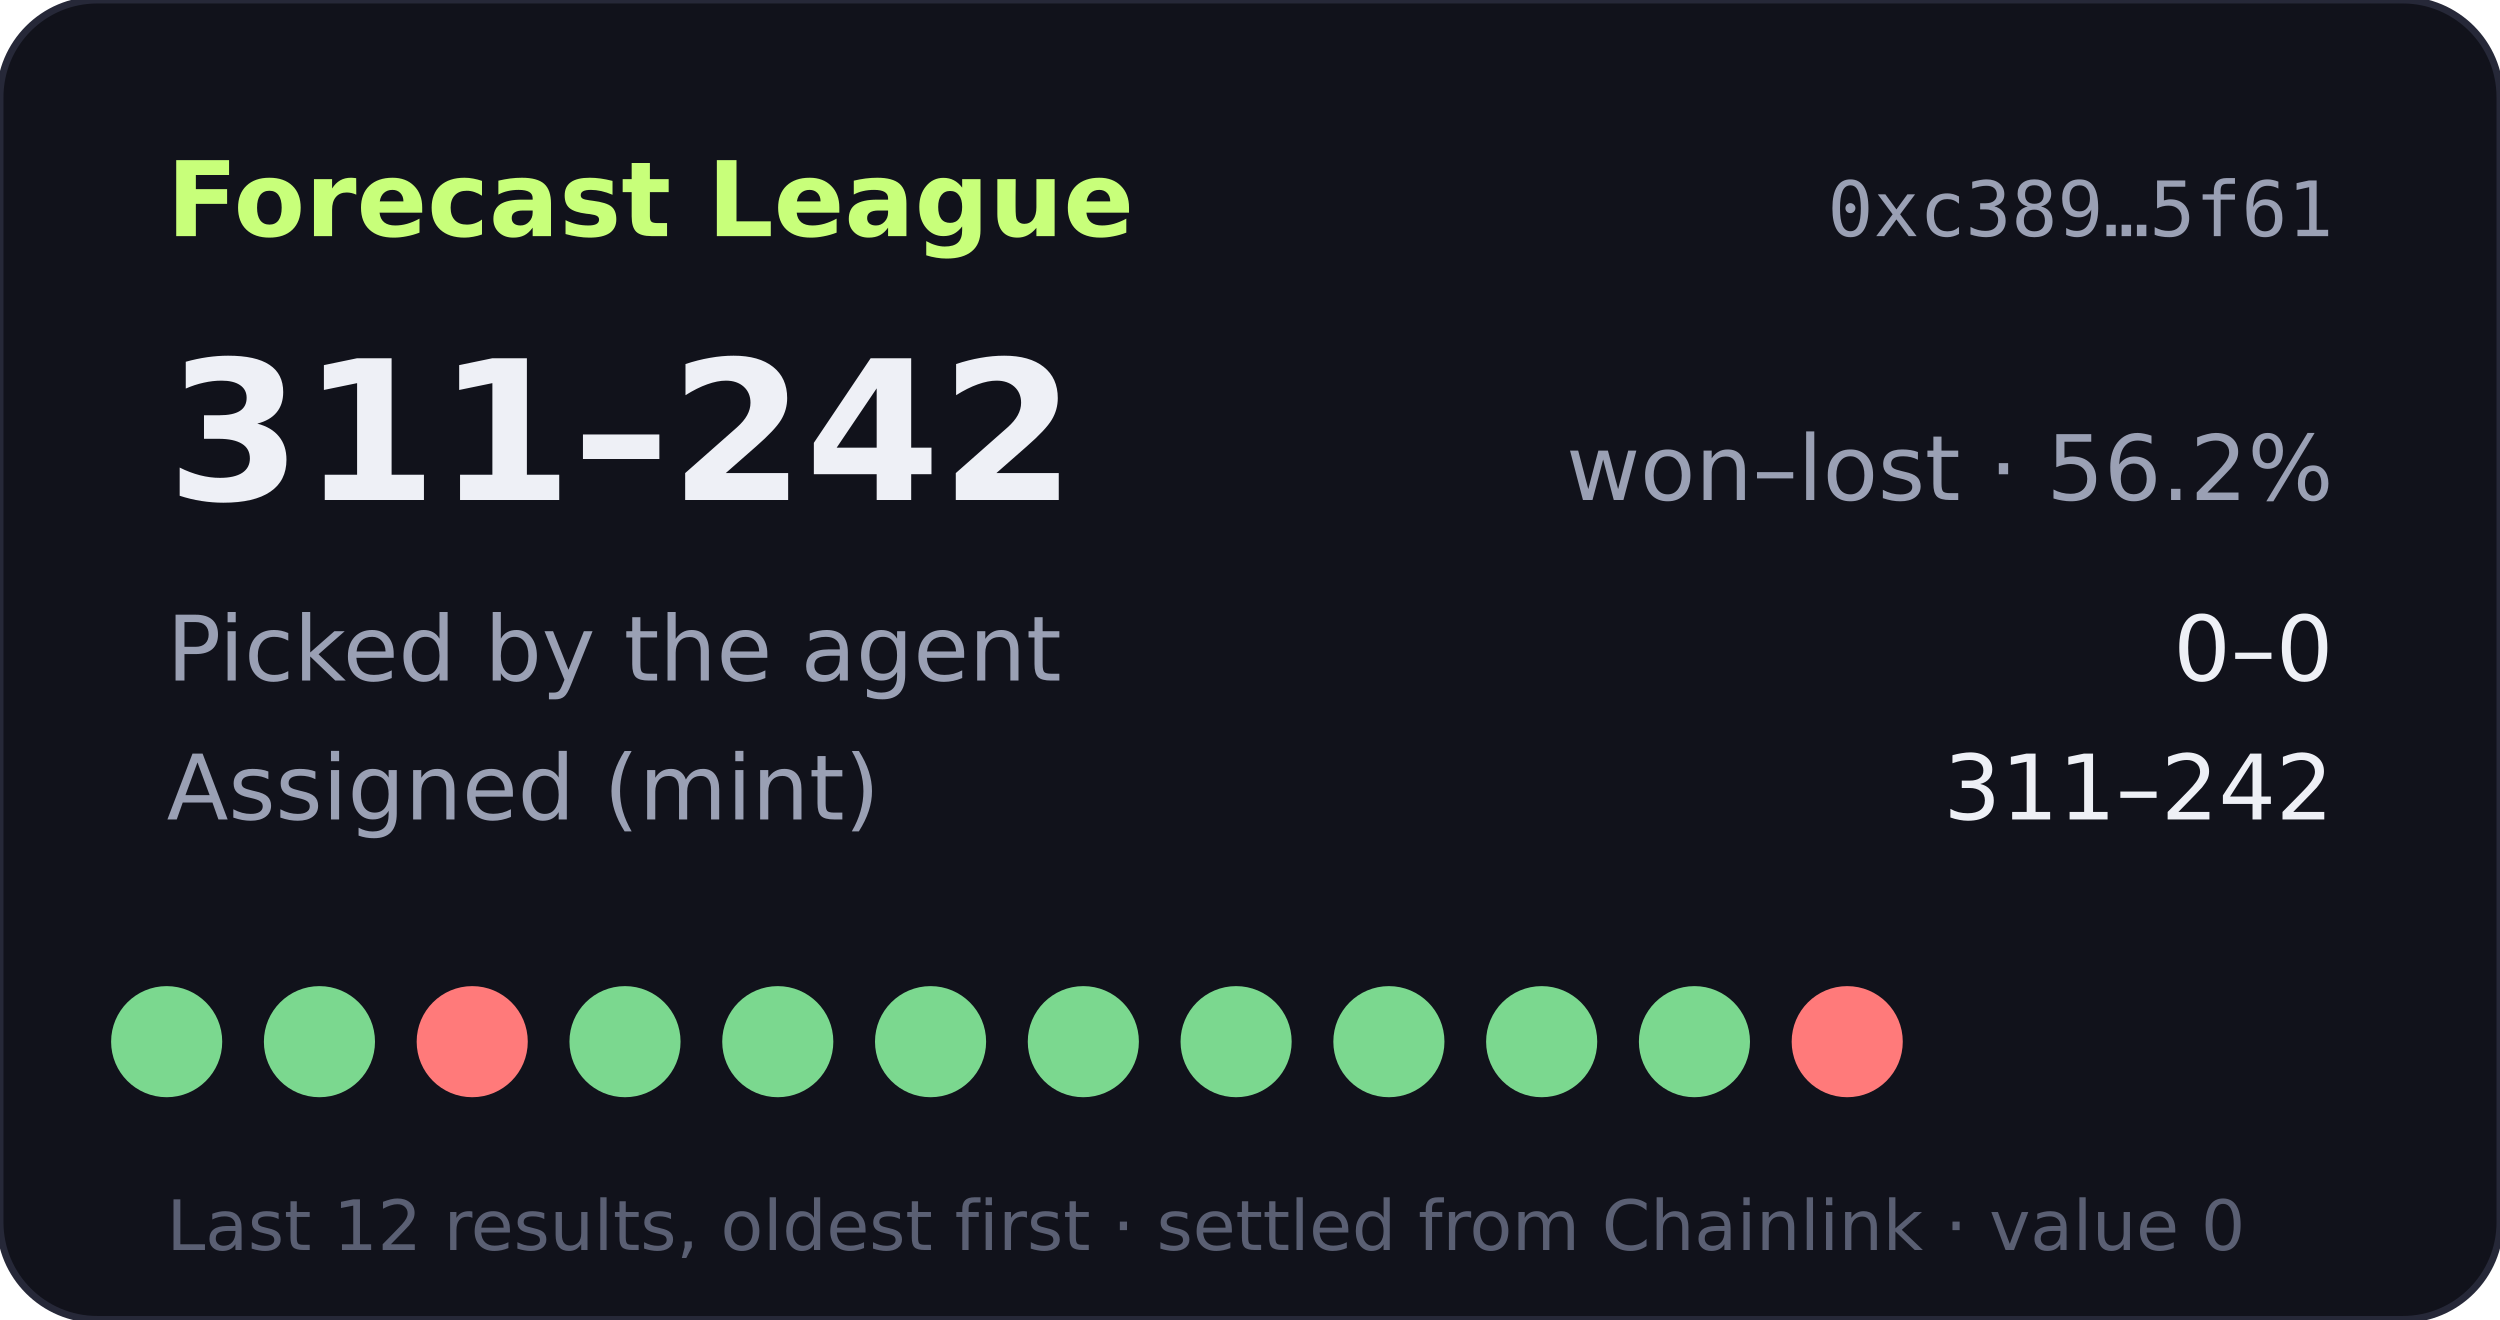
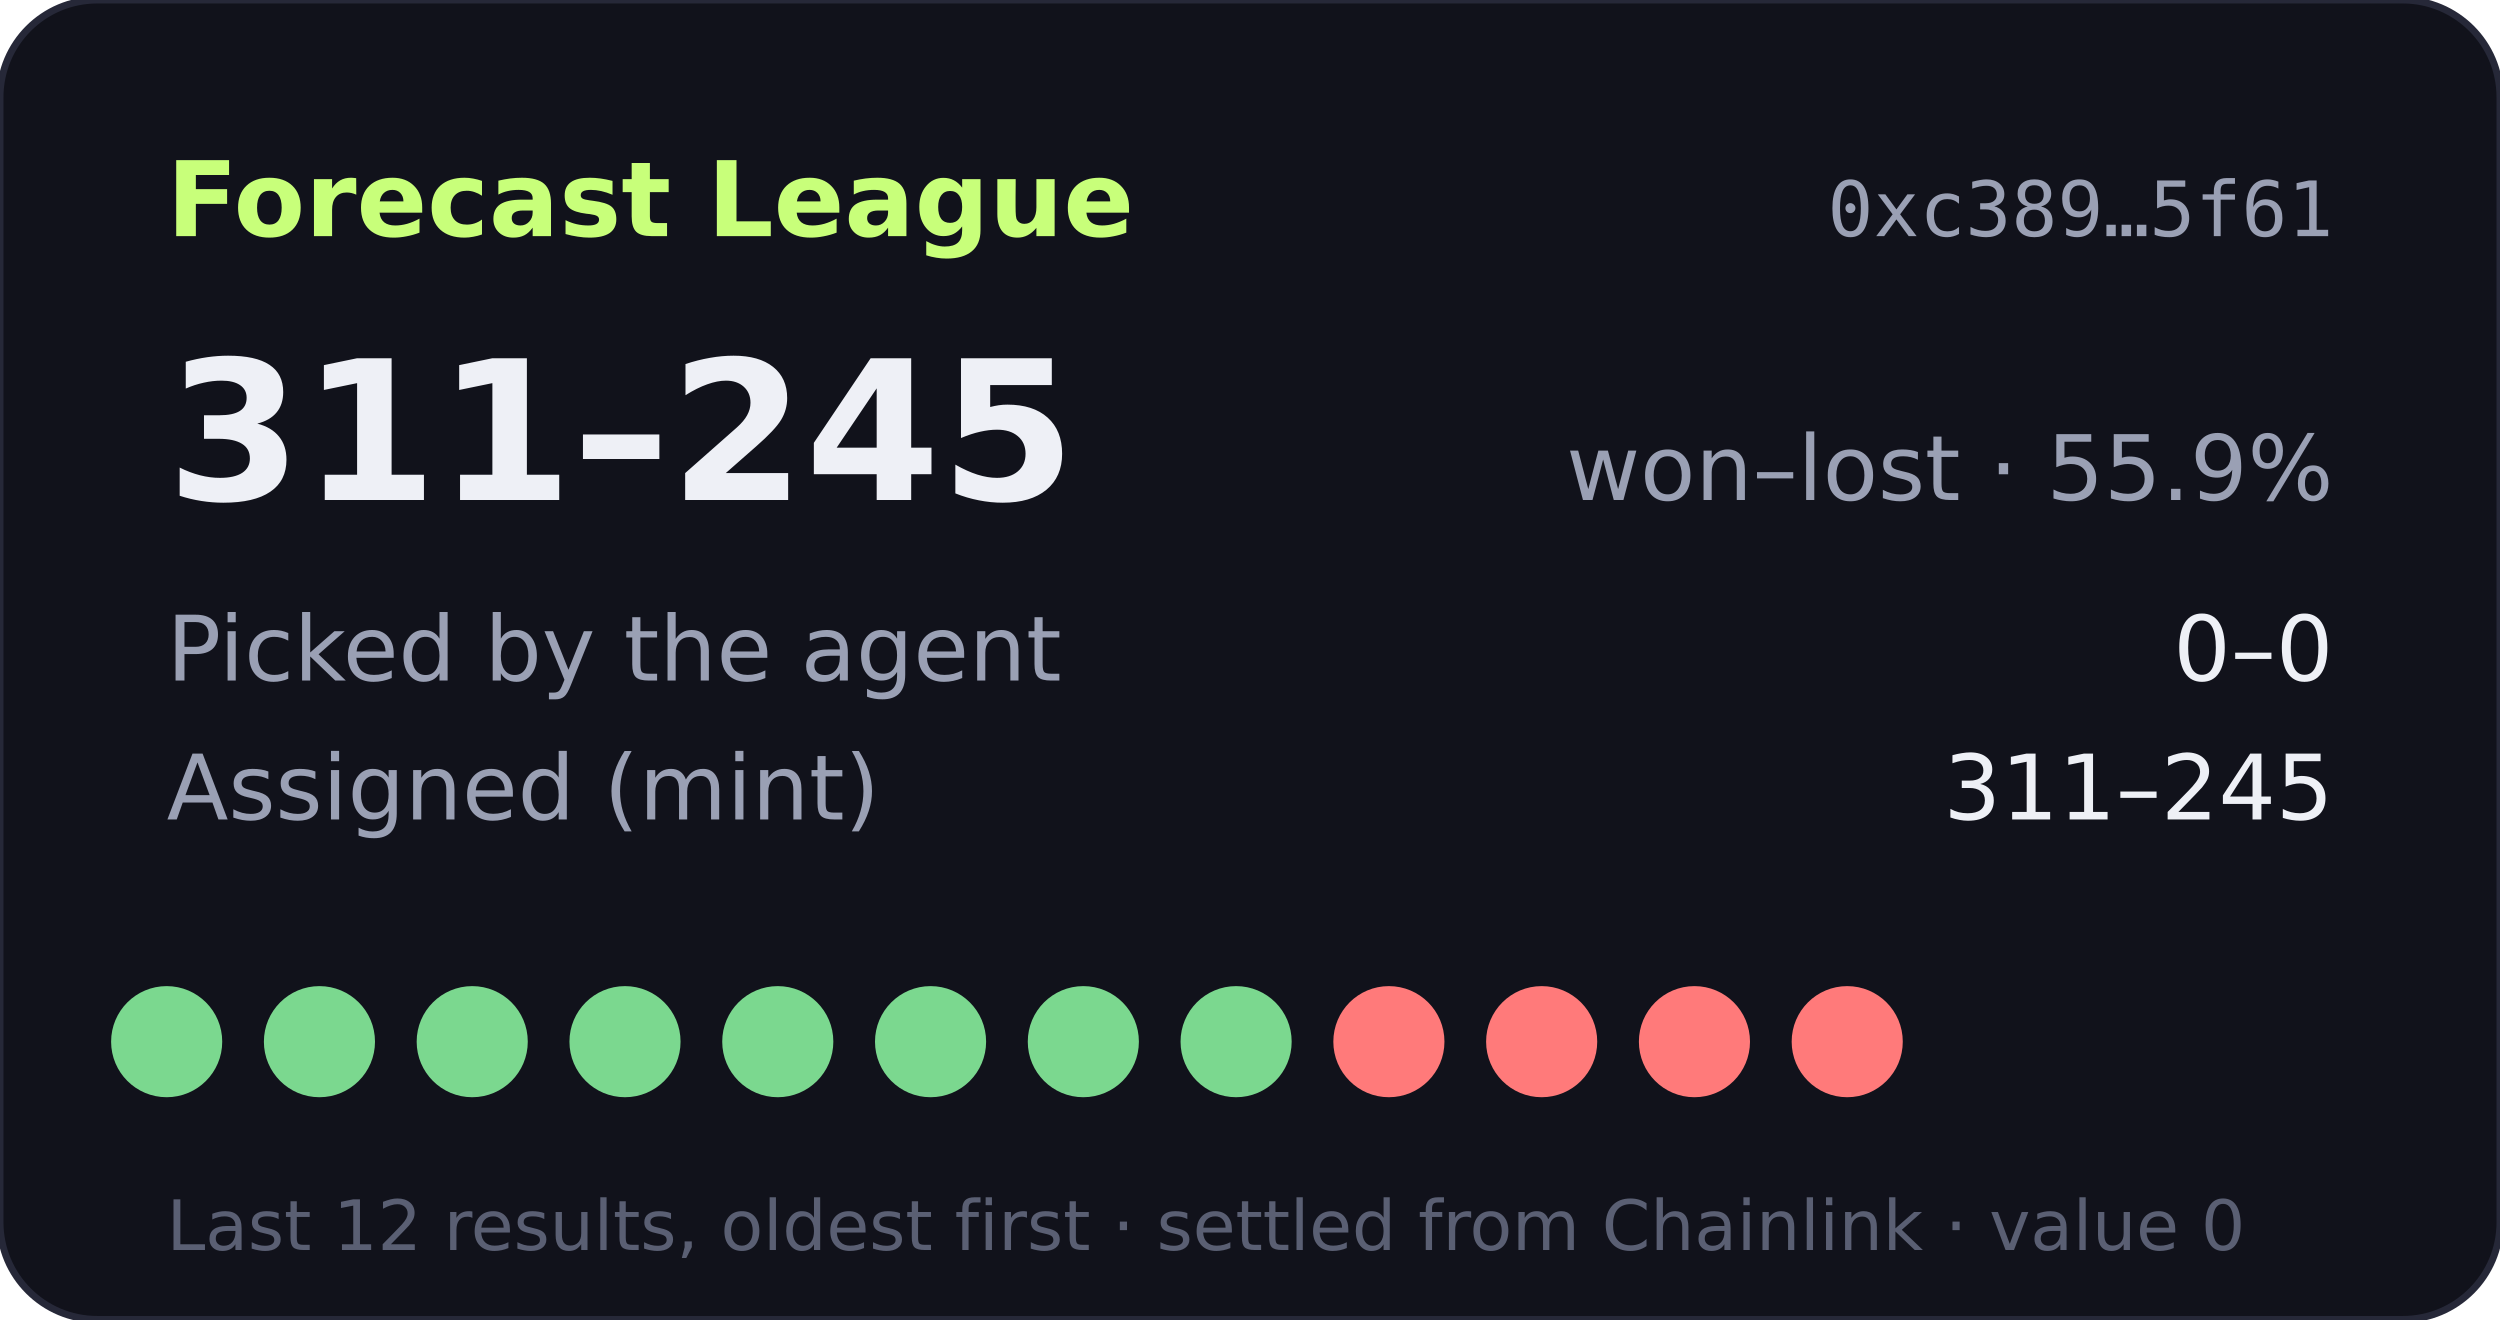
- <svg xmlns="http://www.w3.org/2000/svg" width="360" height="190" viewBox="0 0 360 190" role="img" aria-label="Forecast League record 311-242">
+ <svg xmlns="http://www.w3.org/2000/svg" width="360" height="190" viewBox="0 0 360 190" role="img" aria-label="Forecast League record 311-245">
  <rect width="360" height="190" rx="14" fill="#11121b" stroke="#262838" />
  <text x="24" y="34" fill="#c8ff7a" font-size="15" font-weight="700" font-family="Verdana,DejaVu Sans,sans-serif">Forecast League</text>
  <text x="336" y="34" fill="#9aa0b4" font-size="11" text-anchor="end" font-family="monospace">0xc389…5f61</text>
  <g font-family="Verdana,DejaVu Sans,sans-serif">
-     <text x="24" y="72" fill="#eef0f6" font-size="28" font-weight="700">311–242</text>
-     <text x="336" y="72" fill="#9aa0b4" font-size="13" text-anchor="end">won–lost · 56.2%</text>
+     <text x="24" y="72" fill="#eef0f6" font-size="28" font-weight="700">311–245</text>
+     <text x="336" y="72" fill="#9aa0b4" font-size="13" text-anchor="end">won–lost · 55.9%</text>
    <text x="24" y="98" fill="#9aa0b4" font-size="13">Picked by the agent</text>
    <text x="336" y="98" fill="#eef0f6" font-size="13" text-anchor="end">0–0</text>
    <text x="24" y="118" fill="#9aa0b4" font-size="13">Assigned (mint)</text>
-     <text x="336" y="118" fill="#eef0f6" font-size="13" text-anchor="end">311–242</text>
+     <text x="336" y="118" fill="#eef0f6" font-size="13" text-anchor="end">311–245</text>
    <circle cx="24" cy="150" r="8" fill="#7bd88f" />
    <circle cx="46" cy="150" r="8" fill="#7bd88f" />
-     <circle cx="68" cy="150" r="8" fill="#ff7a7a" />
+     <circle cx="68" cy="150" r="8" fill="#7bd88f" />
    <circle cx="90" cy="150" r="8" fill="#7bd88f" />
    <circle cx="112" cy="150" r="8" fill="#7bd88f" />
    <circle cx="134" cy="150" r="8" fill="#7bd88f" />
    <circle cx="156" cy="150" r="8" fill="#7bd88f" />
    <circle cx="178" cy="150" r="8" fill="#7bd88f" />
-     <circle cx="200" cy="150" r="8" fill="#7bd88f" />
-     <circle cx="222" cy="150" r="8" fill="#7bd88f" />
-     <circle cx="244" cy="150" r="8" fill="#7bd88f" />
+     <circle cx="200" cy="150" r="8" fill="#ff7a7a" />
+     <circle cx="222" cy="150" r="8" fill="#ff7a7a" />
+     <circle cx="244" cy="150" r="8" fill="#ff7a7a" />
    <circle cx="266" cy="150" r="8" fill="#ff7a7a" />
    <text x="24" y="180" fill="#5a5f73" font-size="10">Last 12 results, oldest first · settled from Chainlink · value 0</text>
  </g>
</svg>
